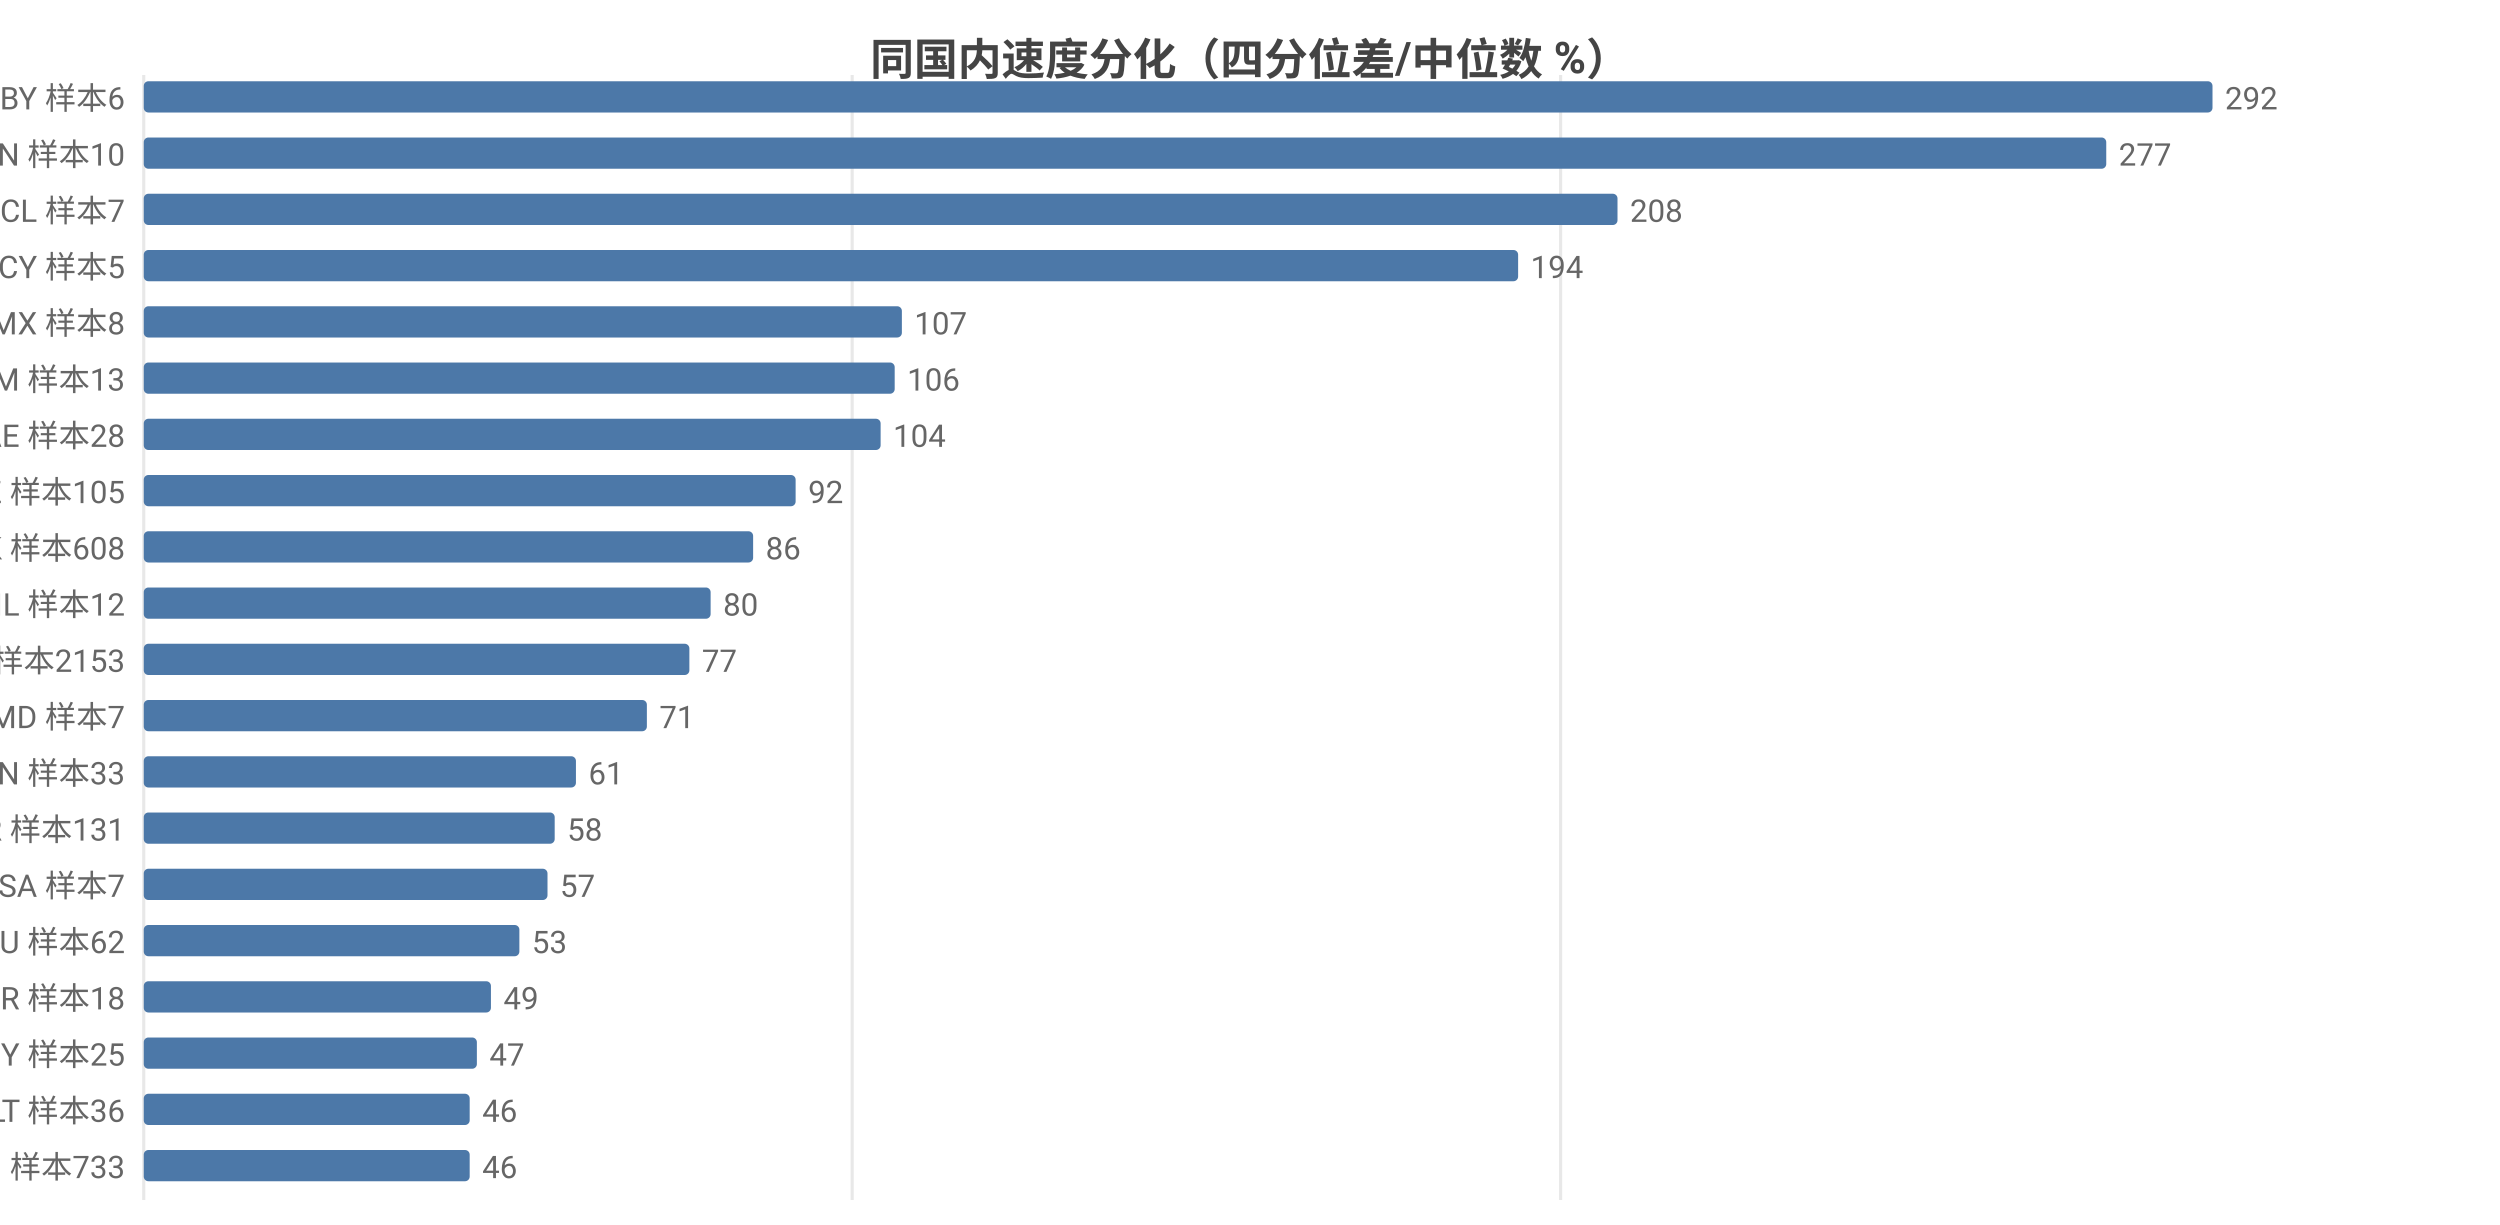
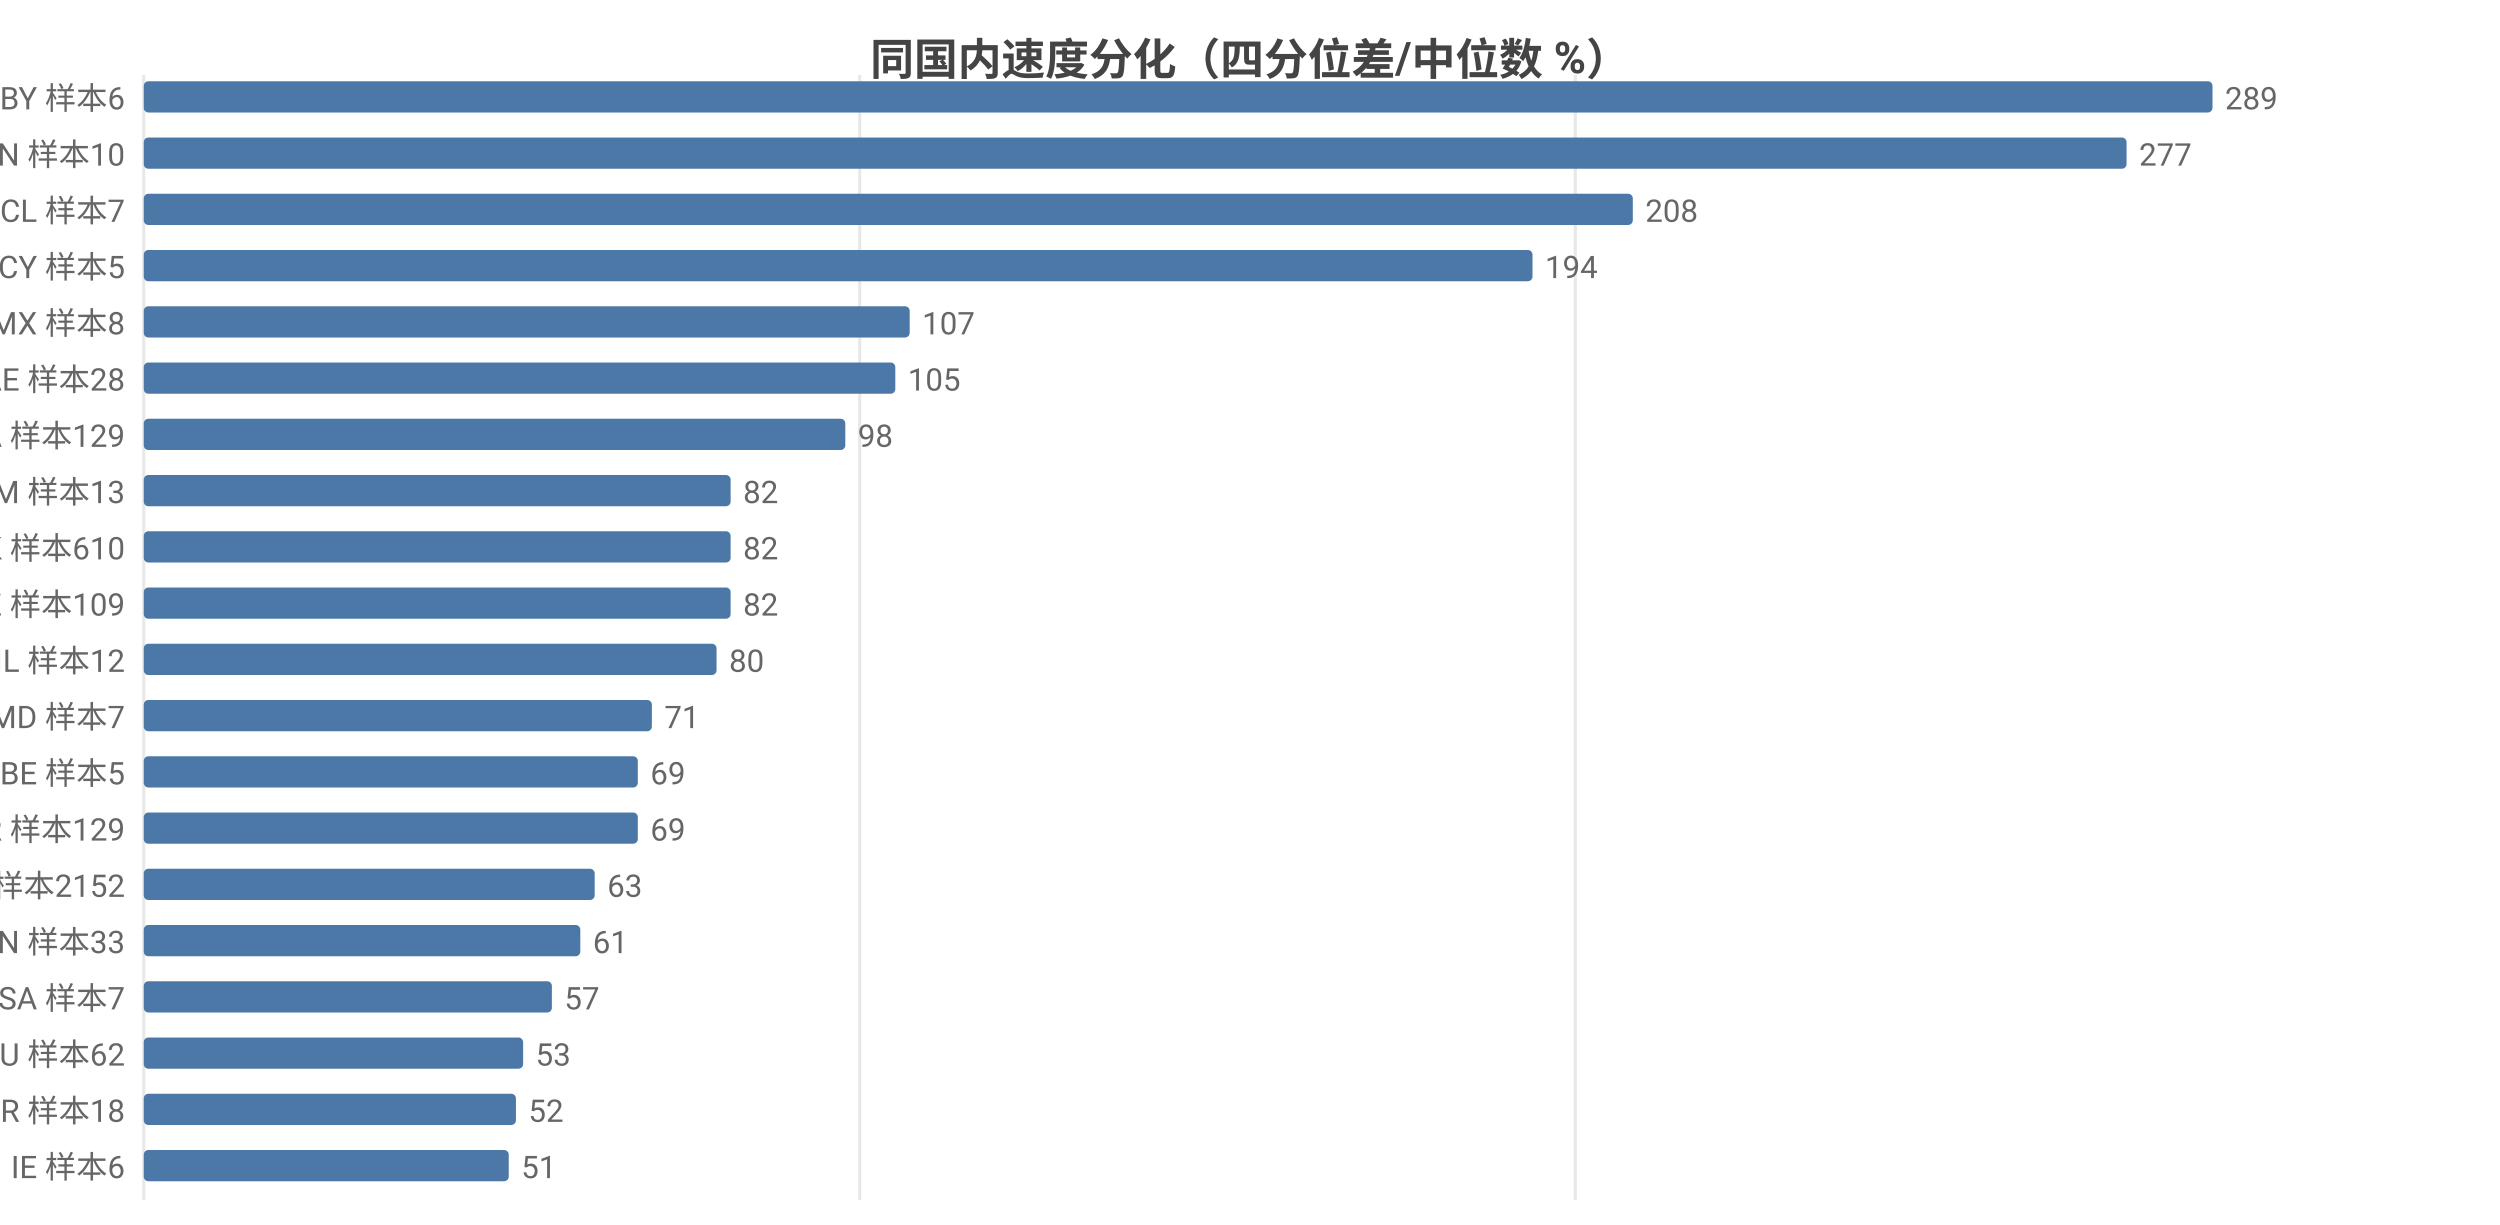
<svg xmlns="http://www.w3.org/2000/svg" width="800" height="392" viewBox="0 0 800 392">
  <rect width="800" height="392" fill="#ffffff" />
  <style>text{font-family:system-ui,-apple-system,'Segoe UI',Roboto,'PingFang SC','Microsoft YaHei','Noto Sans CJK SC',sans-serif}.g{stroke:#e8e8e8;stroke-width:1}.a{stroke:#999;stroke-width:1}.t{font-size:10px;fill:#666}.m{font-size:10px;text-anchor:middle;fill:#666}.e{font-size:10px;text-anchor:end;fill:#666}.l{font-size:11px;fill:#333}.tt{font-size:14px;font-weight:600;text-anchor:middle;fill:#444}.em{font-size:13px;text-anchor:middle;fill:#999}</style>
  <text class="tt" x="400.0" y="24">同国内速度分化（四分位差/中位数 %）</text>
  <line class="g" x1="46" y1="24" x2="46" y2="384" />
-   <line class="g" x1="272.7" y1="24" x2="272.7" y2="384" />
-   <line class="g" x1="499.4" y1="24" x2="499.4" y2="384" />
+   <line class="g" x1="275.1" y1="24" x2="275.1" y2="384" />
+   <line class="g" x1="504.1" y1="24" x2="504.1" y2="384" />
  <text class="e" x="40" y="35">BY 样本6</text>
  <rect x="46" y="26" width="662" height="10" fill="#4c78a8" rx="1.5" />
-   <text class="t" x="712" y="35">292</text>
+   <text class="t" x="712" y="35">289</text>
  <text class="e" x="40" y="53">CN 样本10</text>
-   <rect x="46" y="44" width="628.0" height="10" fill="#4c78a8" rx="1.5" />
-   <text class="t" x="678.0" y="53">277</text>
+   <rect x="46" y="44" width="634.5" height="10" fill="#4c78a8" rx="1.5" />
+   <text class="t" x="684.5" y="53">277</text>
  <text class="e" x="40" y="71">CL 样本7</text>
-   <rect x="46" y="62" width="471.6" height="10" fill="#4c78a8" rx="1.5" />
-   <text class="t" x="521.6" y="71">208</text>
+   <rect x="46" y="62" width="476.5" height="10" fill="#4c78a8" rx="1.5" />
+   <text class="t" x="526.5" y="71">208</text>
  <text class="e" x="40" y="89">CY 样本5</text>
-   <rect x="46" y="80" width="439.8" height="10" fill="#4c78a8" rx="1.5" />
-   <text class="t" x="489.8" y="89">194</text>
+   <rect x="46" y="80" width="444.4" height="10" fill="#4c78a8" rx="1.5" />
+   <text class="t" x="494.4" y="89">194</text>
  <text class="e" x="40" y="107">MX 样本8</text>
-   <rect x="46" y="98" width="242.6" height="10" fill="#4c78a8" rx="1.5" />
-   <text class="t" x="292.6" y="107">107</text>
-   <text class="e" x="40" y="125">AM 样本13</text>
-   <rect x="46" y="116" width="240.3" height="10" fill="#4c78a8" rx="1.5" />
-   <text class="t" x="290.3" y="125">106</text>
-   <text class="e" x="40" y="143">AE 样本28</text>
-   <rect x="46" y="134" width="235.8" height="10" fill="#4c78a8" rx="1.5" />
-   <text class="t" x="285.8" y="143">104</text>
-   <text class="e" x="40" y="161">KZ 样本105</text>
-   <rect x="46" y="152" width="208.6" height="10" fill="#4c78a8" rx="1.5" />
-   <text class="t" x="258.6" y="161">92</text>
-   <text class="e" x="40" y="179">HK 样本608</text>
-   <rect x="46" y="170" width="195.0" height="10" fill="#4c78a8" rx="1.5" />
-   <text class="t" x="245.0" y="179">86</text>
-   <text class="e" x="40" y="197">IL 样本12</text>
-   <rect x="46" y="188" width="181.4" height="10" fill="#4c78a8" rx="1.5" />
-   <text class="t" x="231.4" y="197">80</text>
-   <text class="e" x="40" y="215">US 样本2153</text>
-   <rect x="46" y="206" width="174.6" height="10" fill="#4c78a8" rx="1.5" />
-   <text class="t" x="224.6" y="215">77</text>
+   <rect x="46" y="98" width="245.1" height="10" fill="#4c78a8" rx="1.5" />
+   <text class="t" x="295.1" y="107">107</text>
+   <text class="e" x="40" y="125">AE 样本28</text>
+   <rect x="46" y="116" width="240.5" height="10" fill="#4c78a8" rx="1.5" />
+   <text class="t" x="290.5" y="125">105</text>
+   <text class="e" x="40" y="143">CA 样本129</text>
+   <rect x="46" y="134" width="224.5" height="10" fill="#4c78a8" rx="1.5" />
+   <text class="t" x="274.5" y="143">98</text>
+   <text class="e" x="40" y="161">AM 样本13</text>
+   <rect x="46" y="152" width="187.8" height="10" fill="#4c78a8" rx="1.5" />
+   <text class="t" x="237.8" y="161">82</text>
+   <text class="e" x="40" y="179">HK 样本610</text>
+   <rect x="46" y="170" width="187.8" height="10" fill="#4c78a8" rx="1.5" />
+   <text class="t" x="237.8" y="179">82</text>
+   <text class="e" x="40" y="197">KZ 样本109</text>
+   <rect x="46" y="188" width="187.8" height="10" fill="#4c78a8" rx="1.5" />
+   <text class="t" x="237.8" y="197">82</text>
+   <text class="e" x="40" y="215">IL 样本12</text>
+   <rect x="46" y="206" width="183.3" height="10" fill="#4c78a8" rx="1.5" />
+   <text class="t" x="233.3" y="215">80</text>
  <text class="e" x="40" y="233">MD 样本7</text>
-   <rect x="46" y="224" width="161.0" height="10" fill="#4c78a8" rx="1.5" />
-   <text class="t" x="211.0" y="233">71</text>
-   <text class="e" x="40" y="251">VN 样本33</text>
-   <rect x="46" y="242" width="138.3" height="10" fill="#4c78a8" rx="1.5" />
-   <text class="t" x="188.3" y="251">61</text>
-   <text class="e" x="40" y="269">KR 样本131</text>
-   <rect x="46" y="260" width="131.5" height="10" fill="#4c78a8" rx="1.5" />
-   <text class="t" x="181.5" y="269">58</text>
-   <text class="e" x="40" y="287">SA 样本7</text>
-   <rect x="46" y="278" width="129.2" height="10" fill="#4c78a8" rx="1.5" />
-   <text class="t" x="179.2" y="287">57</text>
-   <text class="e" x="40" y="305">AU 样本62</text>
-   <rect x="46" y="296" width="120.2" height="10" fill="#4c78a8" rx="1.5" />
-   <text class="t" x="170.2" y="305">53</text>
-   <text class="e" x="40" y="323">BR 样本18</text>
-   <rect x="46" y="314" width="111.1" height="10" fill="#4c78a8" rx="1.5" />
-   <text class="t" x="161.1" y="323">49</text>
-   <text class="e" x="40" y="341">MY 样本25</text>
-   <rect x="46" y="332" width="106.6" height="10" fill="#4c78a8" rx="1.5" />
-   <text class="t" x="156.6" y="341">47</text>
-   <text class="e" x="40" y="359">LT 样本36</text>
-   <rect x="46" y="350" width="104.3" height="10" fill="#4c78a8" rx="1.5" />
-   <text class="t" x="154.3" y="359">46</text>
-   <text class="e" x="40" y="377">SG 样本733</text>
-   <rect x="46" y="368" width="104.3" height="10" fill="#4c78a8" rx="1.5" />
-   <text class="t" x="154.3" y="377">46</text>
+   <rect x="46" y="224" width="162.6" height="10" fill="#4c78a8" rx="1.5" />
+   <text class="t" x="212.6" y="233">71</text>
+   <text class="e" x="40" y="251">BE 样本5</text>
+   <rect x="46" y="242" width="158.1" height="10" fill="#4c78a8" rx="1.5" />
+   <text class="t" x="208.1" y="251">69</text>
+   <text class="e" x="40" y="269">KR 样本129</text>
+   <rect x="46" y="260" width="158.1" height="10" fill="#4c78a8" rx="1.5" />
+   <text class="t" x="208.1" y="269">69</text>
+   <text class="e" x="40" y="287">US 样本2152</text>
+   <rect x="46" y="278" width="144.3" height="10" fill="#4c78a8" rx="1.5" />
+   <text class="t" x="194.3" y="287">63</text>
+   <text class="e" x="40" y="305">VN 样本33</text>
+   <rect x="46" y="296" width="139.7" height="10" fill="#4c78a8" rx="1.5" />
+   <text class="t" x="189.7" y="305">61</text>
+   <text class="e" x="40" y="323">SA 样本7</text>
+   <rect x="46" y="314" width="130.6" height="10" fill="#4c78a8" rx="1.5" />
+   <text class="t" x="180.6" y="323">57</text>
+   <text class="e" x="40" y="341">AU 样本62</text>
+   <rect x="46" y="332" width="121.4" height="10" fill="#4c78a8" rx="1.5" />
+   <text class="t" x="171.4" y="341">53</text>
+   <text class="e" x="40" y="359">BR 样本18</text>
+   <rect x="46" y="350" width="119.1" height="10" fill="#4c78a8" rx="1.5" />
+   <text class="t" x="169.1" y="359">52</text>
+   <text class="e" x="40" y="377">IE 样本6</text>
+   <rect x="46" y="368" width="116.8" height="10" fill="#4c78a8" rx="1.5" />
+   <text class="t" x="166.8" y="377">51</text>
</svg>
